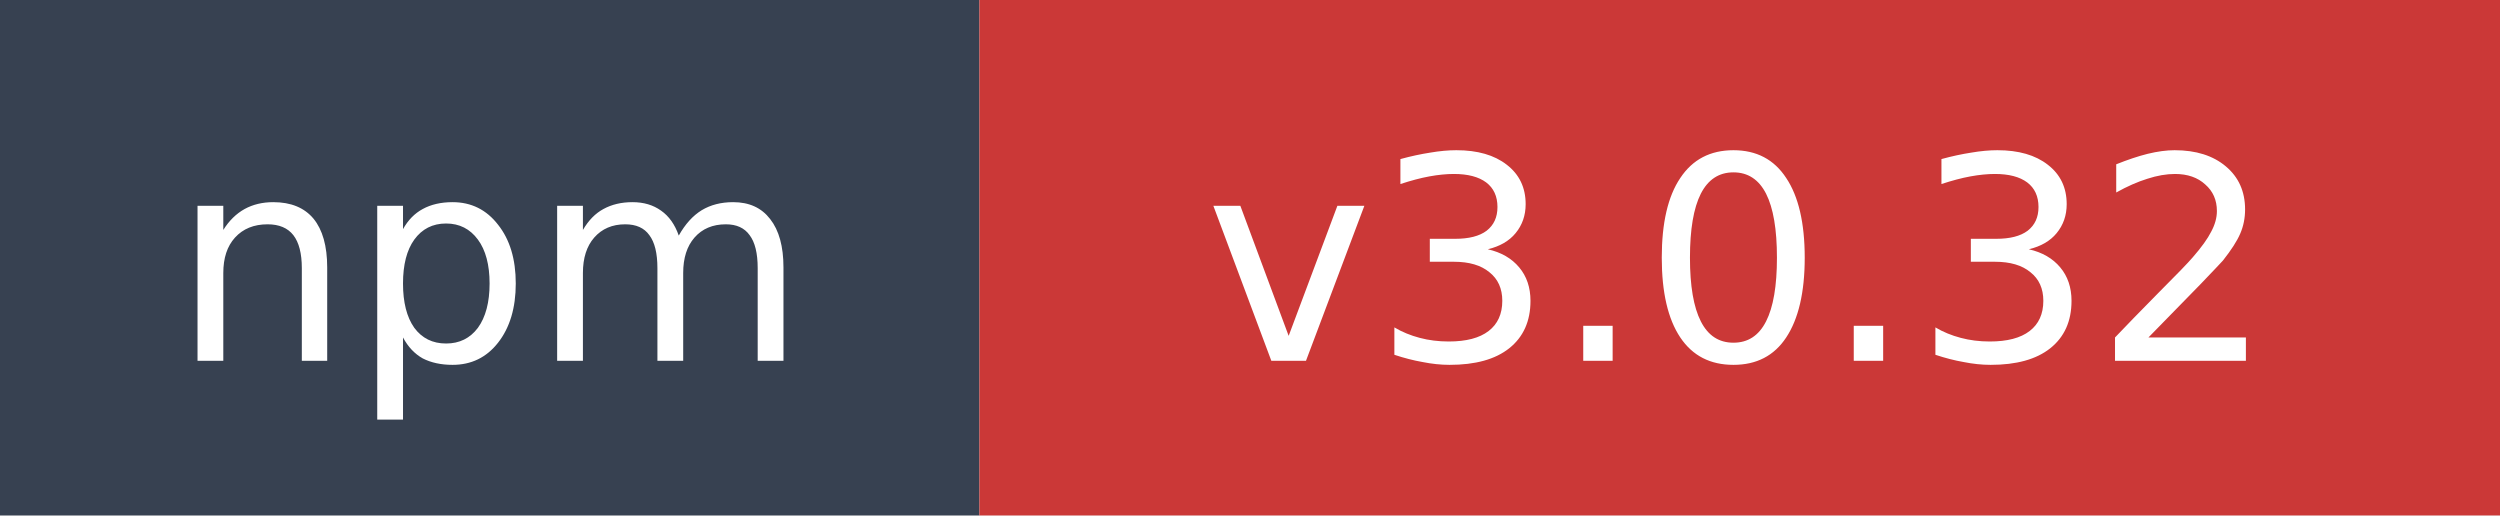
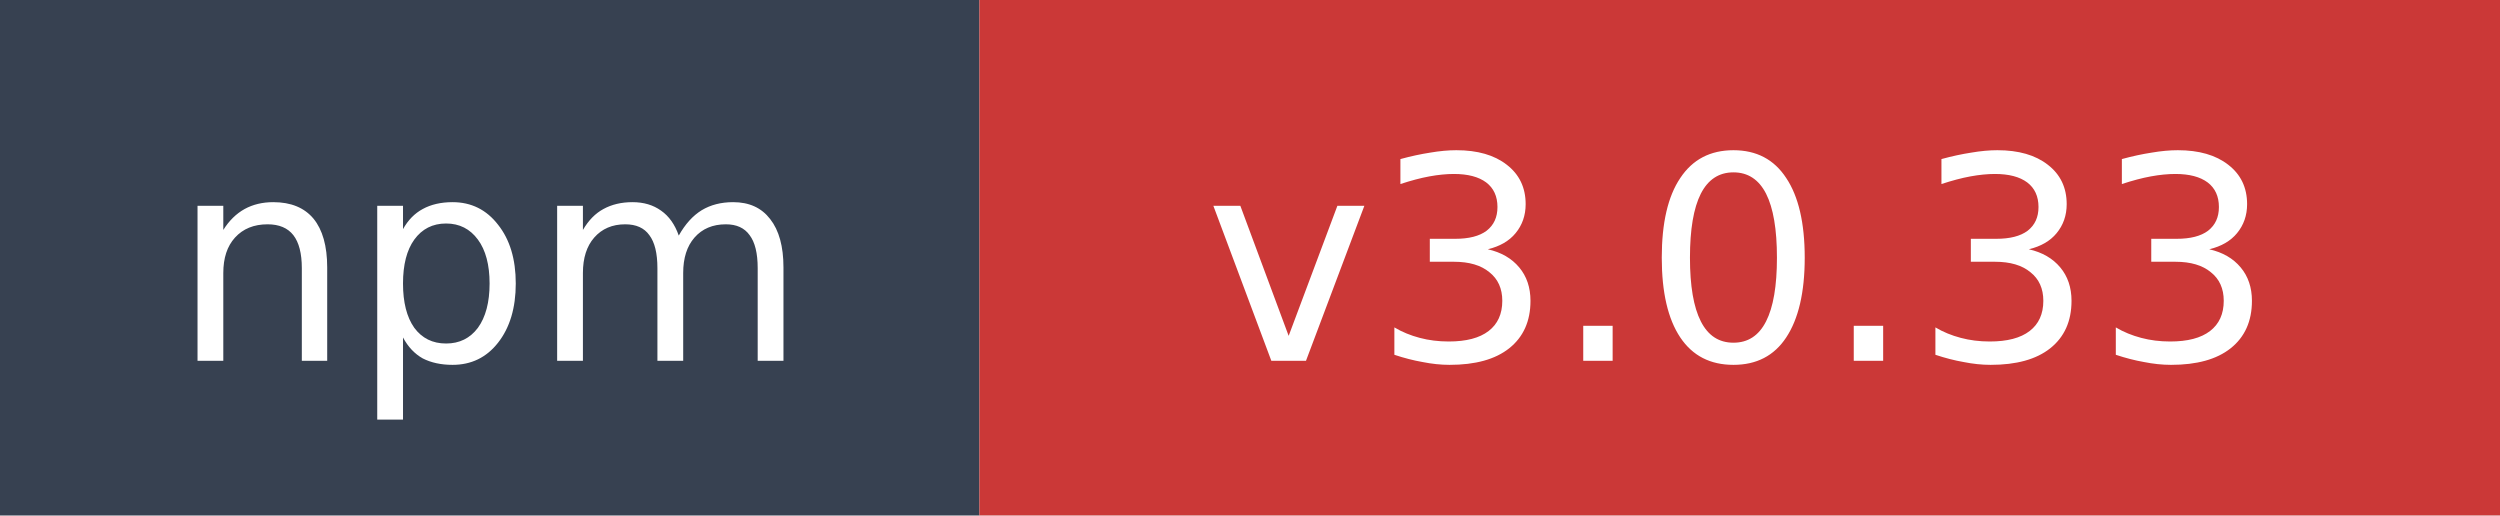
- <svg xmlns="http://www.w3.org/2000/svg" width="97" height="20" role="img" aria-label="npm: v3.0.32">
+ <svg xmlns="http://www.w3.org/2000/svg" width="97" height="20" role="img" aria-label="npm: v3.0.33">
  <rect width="38" height="20" fill="#374151" />
  <rect x="38" width="59" height="20" fill="#cb3837" />
  <text x="19" y="14" fill="#ffffff" font-family="Verdana,Geneva,DejaVu Sans,sans-serif" font-size="11" text-anchor="middle">npm</text>
-   <text x="67.5" y="14" fill="#ffffff" font-family="Verdana,Geneva,DejaVu Sans,sans-serif" font-size="11" text-anchor="middle">v3.0.32</text>
+   <text x="67.5" y="14" fill="#ffffff" font-family="Verdana,Geneva,DejaVu Sans,sans-serif" font-size="11" text-anchor="middle">v3.0.33</text>
</svg>
